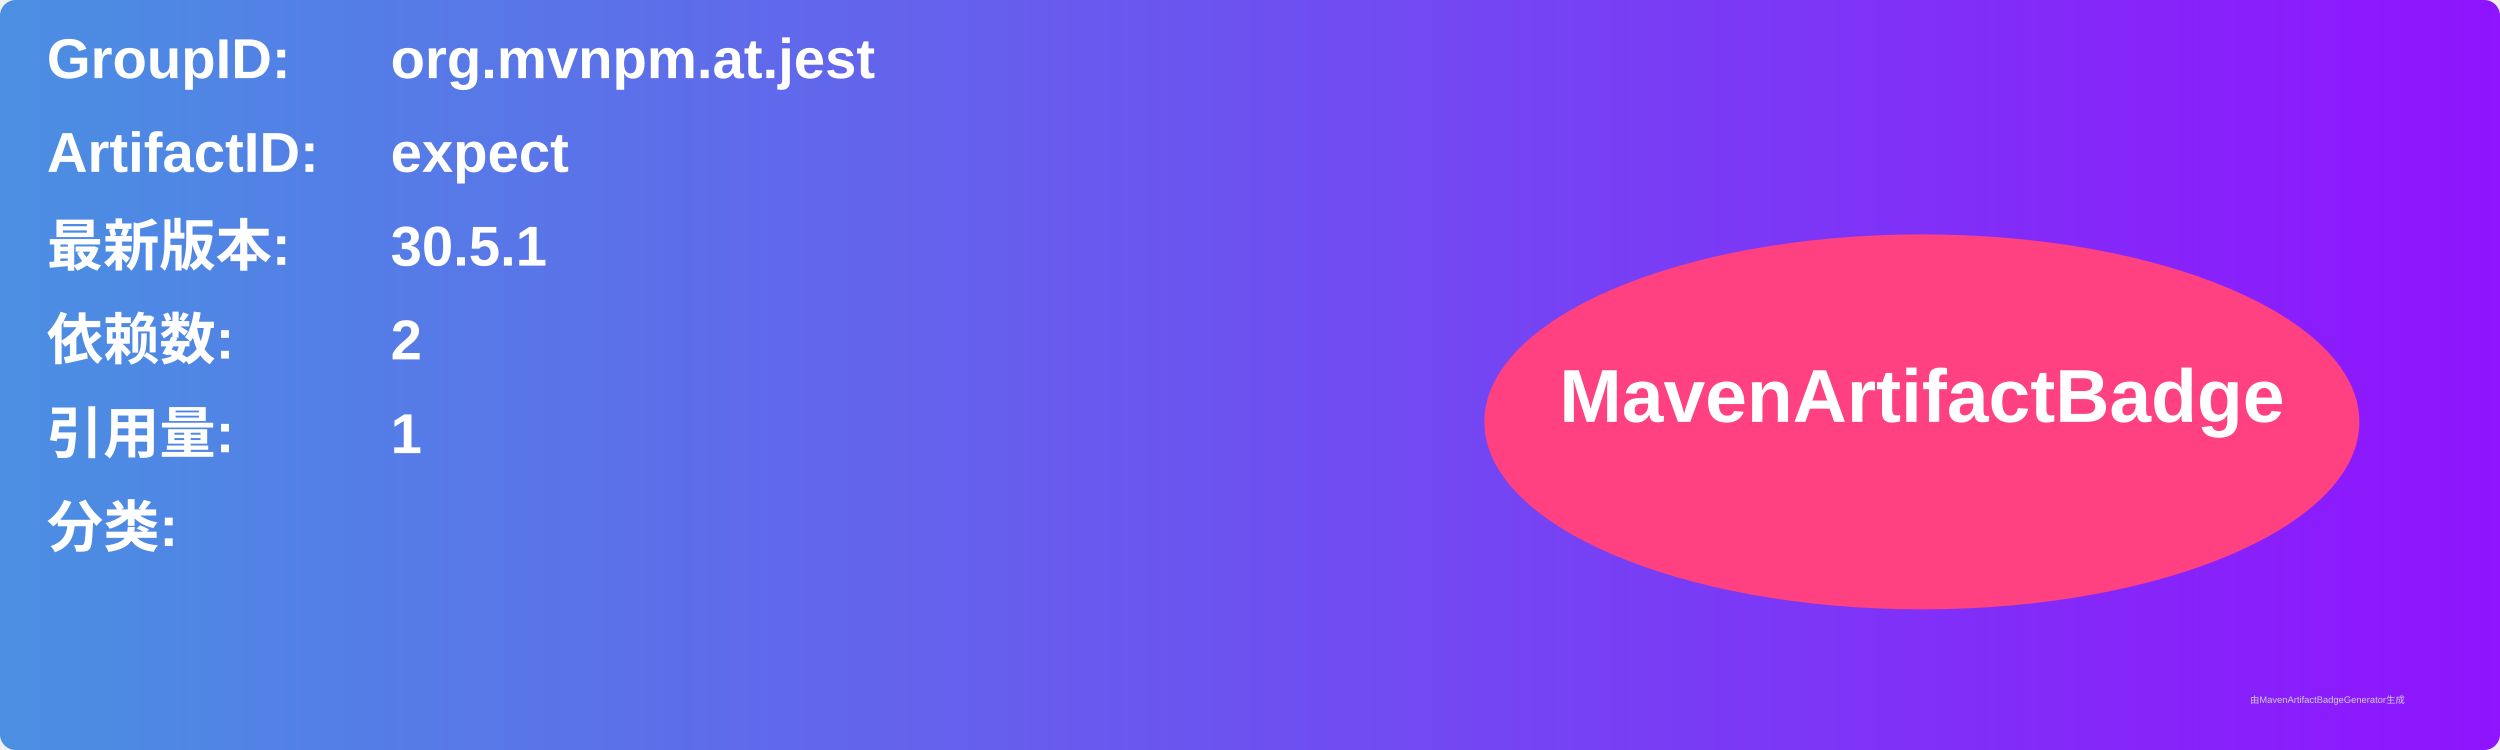
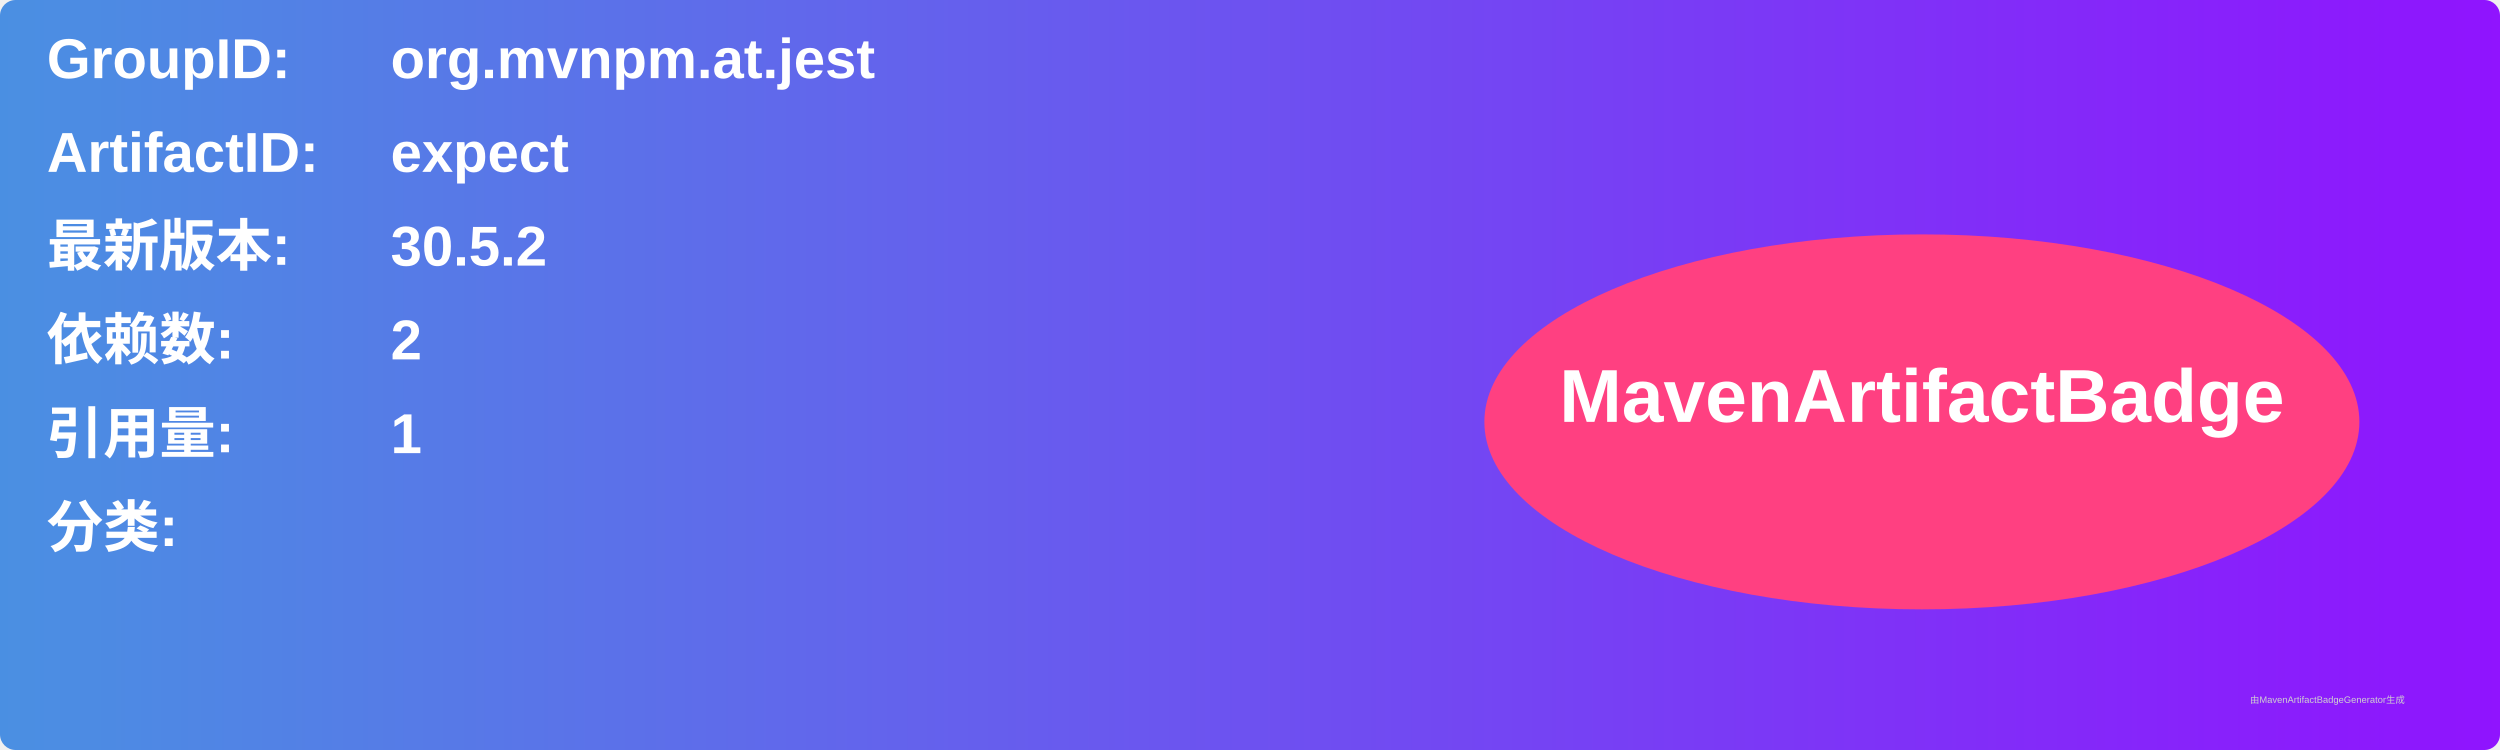
<svg xmlns="http://www.w3.org/2000/svg" width="800" height="240" viewBox="0 0 800 240">
  <linearGradient id="grad" x1="0%" y1="0%" x2="100%" y2="0%">
    <stop offset="0%" stop-color="#4a90e2" />
    <stop offset="100%" stop-color="#9013fe" />
  </linearGradient>
  <rect width="100%" height="100%" rx="5" ry="5" fill="url(#grad)" />
  <g transform="translate(15, 15)">
    <text x="0" y="10" font-family="Arial" font-size="18" fill="white" font-weight="bold" width="260">GroupID:</text>
    <text x="110" y="10" font-family="Arial" font-size="18" fill="white" font-weight="bold" width="460">org.mvnpm.at.jest</text>
    <text x="0" y="40" font-family="Arial" font-size="18" fill="white" font-weight="bold" width="260">ArtifactID:</text>
    <text x="110" y="40" font-family="Arial" font-size="18" fill="white" font-weight="bold" width="460">expect</text>
    <text x="0" y="70" font-family="Arial" font-size="18" fill="white" font-weight="bold">最新版本:</text>
    <text x="110" y="70" font-family="Arial" font-size="18" fill="white" font-weight="bold">
-       <tspan font-weight="bold">30.5.1</tspan>
+       <tspan font-weight="bold">30.5.2</tspan>
    </text>
    <text x="0" y="100" font-family="Arial" font-size="18" fill="white" font-weight="bold">依赖数: </text>
    <text x="110" y="100" font-family="Arial" font-size="18" fill="white">
      <tspan font-weight="bold">2</tspan>
    </text>
    <text x="0" y="130" font-family="Arial" font-size="18" fill="white" font-weight="bold">引用量: </text>
    <text x="110" y="130" font-family="Arial" font-size="18" fill="white">
      <tspan font-weight="bold">1</tspan>
    </text>
    <text x="0" y="160" font-family="Arial" font-size="18" fill="white" font-weight="bold">分类:</text>
    <text x="10" y="190" font-family="Arial" font-size="10" fill="white">
      <tspan font-weight="bold" />
    </text>
    <ellipse cx="600" cy="120" rx="140" ry="60" fill="#ff4081" />
    <text x="600" y="120" text-anchor="middle" font-family="Arial" font-size="24" fill="white" font-weight="bold">MavenArtifactBadge</text>
  </g>
  <text x="720" y="225" font-family="Arial" font-size="3" fill="#d0d0d0">由MavenArtifactBadgeGenerator生成</text>
</svg>
